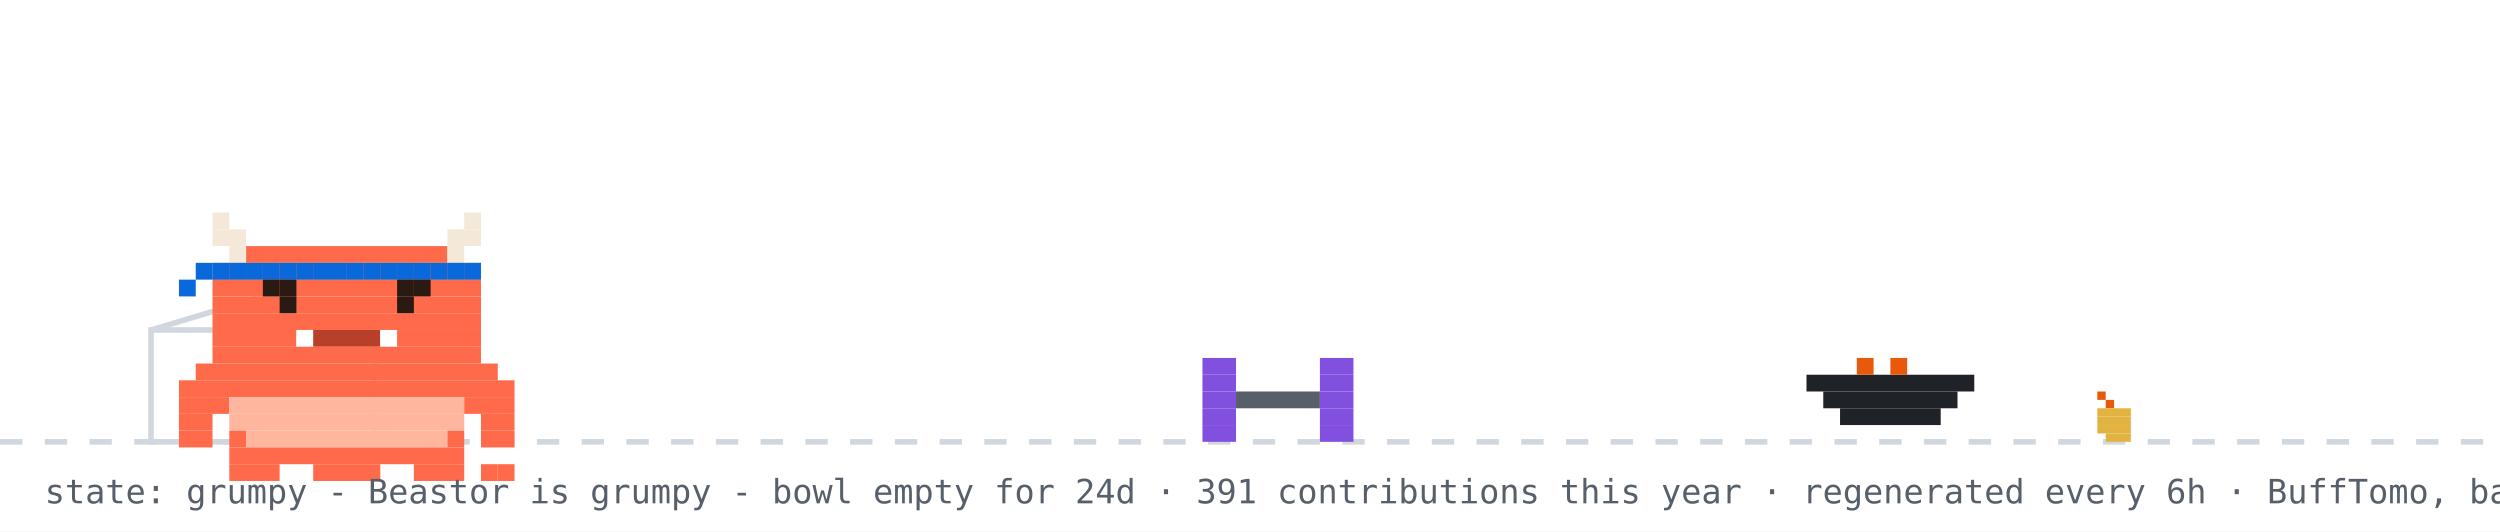
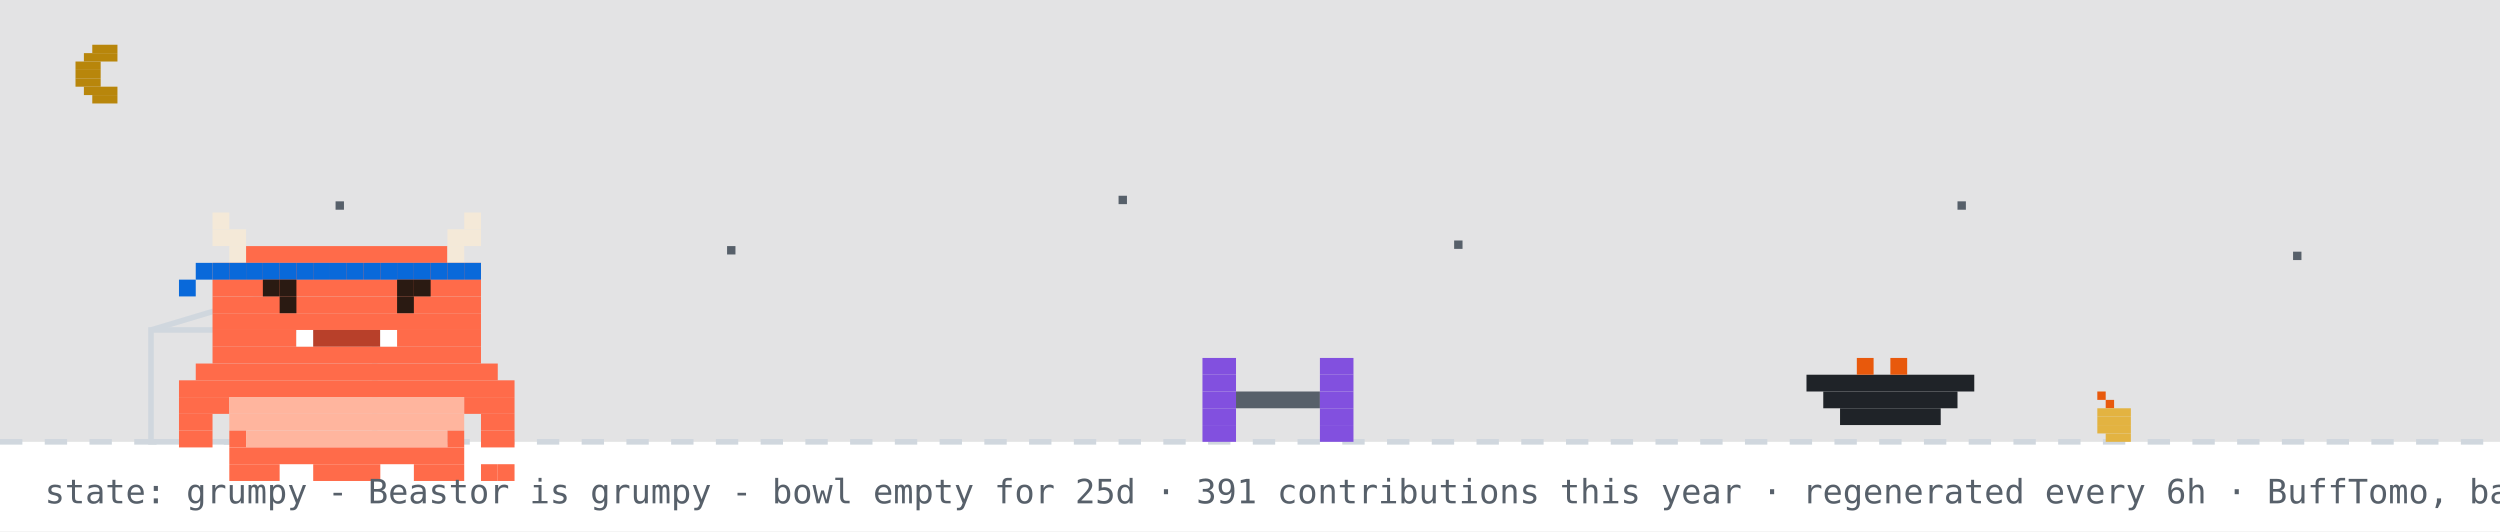
<svg xmlns="http://www.w3.org/2000/svg" width="894" height="190" viewBox="0 0 894 190" role="img" aria-label="Beastor: grumpy">
  <rect width="894" height="190" fill="#ffffff" />
+   <rect width="894" height="158" fill="#0d1117" opacity="0.12" />
+   <rect x="33" y="16" width="9" height="3" fill="#b8860b" />
+   <rect x="30" y="19" width="12" height="3" fill="#b8860b" />
+   <rect x="27" y="22" width="9" height="3" fill="#b8860b" />
+   <rect x="27" y="25" width="9" height="3" fill="#b8860b" />
+   <rect x="27" y="28" width="9" height="3" fill="#b8860b" />
+   <rect x="30" y="31" width="12" height="3" fill="#b8860b" />
+   <rect x="33" y="34" width="9" height="3" fill="#b8860b" />
+   <rect x="120" y="72" width="3" height="3" fill="#57606a">
+     <animate attributeName="opacity" values="1;0.2;1" dur="2.2s" begin="0s" repeatCount="indefinite" />
+   </rect>
+   <rect x="260" y="88" width="3" height="3" fill="#57606a">
+     <animate attributeName="opacity" values="1;0.2;1" dur="2.2s" begin="0.7s" repeatCount="indefinite" />
+   </rect>
+   <rect x="400" y="70" width="3" height="3" fill="#57606a">
+     <animate attributeName="opacity" values="1;0.2;1" dur="2.2s" begin="1.3s" repeatCount="indefinite" />
+   </rect>
+   <rect x="520" y="86" width="3" height="3" fill="#57606a">
+     <animate attributeName="opacity" values="1;0.2;1" dur="2.2s" begin="0.4s" repeatCount="indefinite" />
+   </rect>
+   <rect x="700" y="72" width="3" height="3" fill="#57606a">
+     <animate attributeName="opacity" values="1;0.2;1" dur="2.2s" begin="1.7s" repeatCount="indefinite" />
+   </rect>
+   <rect x="820" y="90" width="3" height="3" fill="#57606a">
+     <animate attributeName="opacity" values="1;0.2;1" dur="2.2s" begin="1s" repeatCount="indefinite" />
+   </rect>
  <line x1="0" y1="158" x2="894" y2="158" stroke="#d0d7de" stroke-width="2" stroke-dasharray="8 8" />
  <rect x="750" y="140" width="3" height="3" fill="#e8590c" />
  <rect x="753" y="143" width="3" height="3" fill="#e8590c" />
  <rect x="750" y="146" width="12" height="3" fill="#e3b341" />
  <rect x="750" y="149" width="12" height="3" fill="#e3b341" />
  <rect x="750" y="152" width="12" height="3" fill="#e3b341" />
  <rect x="753" y="155" width="9" height="3" fill="#e3b341" />
  <rect x="54" y="118" width="80" height="40" fill="none" stroke="#d0d7de" stroke-width="2" />
  <line x1="54" y1="118" x2="94" y2="106" stroke="#d0d7de" stroke-width="2" />
  <g transform="translate(430,0)">
    <g>
      <animateTransform attributeName="transform" type="translate" values="0 0;0 0;52 -10;52 0;52 0;0 0" keyTimes="0;0.660;0.690;0.780;0.860;1" dur="32s" begin="0s" repeatCount="indefinite" />
      <rect x="0" y="128" width="12" height="6" fill="#8250df" />
      <rect x="42" y="128" width="12" height="6" fill="#8250df" />
      <rect x="0" y="134" width="12" height="6" fill="#8250df" />
      <rect x="42" y="134" width="12" height="6" fill="#8250df" />
      <rect x="0" y="140" width="12" height="6" fill="#8250df" />
      <rect x="12" y="140" width="30" height="6" fill="#57606a" />
      <rect x="42" y="140" width="12" height="6" fill="#8250df" />
      <rect x="0" y="146" width="12" height="6" fill="#8250df" />
      <rect x="42" y="146" width="12" height="6" fill="#8250df" />
      <rect x="0" y="152" width="12" height="6" fill="#8250df" />
      <rect x="42" y="152" width="12" height="6" fill="#8250df" />
    </g>
  </g>
  <rect x="646" y="134" width="60" height="6" fill="#1f2328" />
  <rect x="652" y="140" width="48" height="6" fill="#1f2328" />
  <rect x="658" y="146" width="36" height="6" fill="#1f2328" />
  <rect x="664" y="128" width="6" height="6" fill="#e8590c" />
  <rect x="676" y="128" width="6" height="6" fill="#e8590c" />
  <g transform="translate(64,14)">
    <rect x="0" y="122" width="120" height="6" fill="#FF6B4A" />
    <rect x="0" y="128" width="18" height="6" fill="#FF6B4A" />
    <rect x="18" y="128" width="84" height="6" fill="#FFB59E" />
    <rect x="102" y="128" width="18" height="6" fill="#FF6B4A" />
    <rect x="0" y="134" width="12" height="6" fill="#FF6B4A" />
    <rect x="18" y="134" width="84" height="6" fill="#FFB59E" />
    <rect x="108" y="134" width="12" height="6" fill="#FF6B4A" />
    <rect x="0" y="140" width="12" height="6" fill="#FF6B4A" />
    <rect x="18" y="140" width="6" height="6" fill="#FF6B4A" />
    <rect x="24" y="140" width="72" height="6" fill="#FFB59E" />
    <rect x="96" y="140" width="6" height="6" fill="#FF6B4A" />
    <rect x="108" y="140" width="12" height="6" fill="#FF6B4A" />
    <rect x="18" y="146" width="84" height="6" fill="#FF6B4A" />
    <rect x="18" y="152" width="18" height="6" fill="#FF6B4A" />
    <rect x="48" y="152" width="24" height="6" fill="#FF6B4A" />
    <rect x="84" y="152" width="18" height="6" fill="#FF6B4A" />
    <g>
      <animate attributeName="opacity" values="1;0;1" keyTimes="0;0.5;1" calcMode="discrete" dur="3.2s" repeatCount="indefinite" />
      <rect x="108" y="152" width="6" height="6" fill="#FF6B4A" />
      <rect x="114" y="152" width="6" height="6" fill="#FF6B4A" />
    </g>
    <g opacity="0">
      <animate attributeName="opacity" values="0;1;0" keyTimes="0;0.5;1" calcMode="discrete" dur="3.2s" repeatCount="indefinite" />
      <rect x="108" y="152" width="6" height="6" fill="#FF6B4A" />
      <rect x="114" y="146" width="6" height="6" fill="#FF6B4A" />
    </g>
    <g>
      <rect x="12" y="62" width="6" height="6" fill="#F4E9D8" />
      <rect x="102" y="62" width="6" height="6" fill="#F4E9D8" />
      <rect x="12" y="68" width="12" height="6" fill="#F4E9D8" />
      <rect x="96" y="68" width="12" height="6" fill="#F4E9D8" />
      <rect x="18" y="74" width="6" height="6" fill="#F4E9D8" />
      <rect x="24" y="74" width="72" height="6" fill="#FF6B4A" />
      <rect x="96" y="74" width="6" height="6" fill="#F4E9D8" />
      <rect x="12" y="80" width="96" height="6" fill="#FF6B4A" />
      <rect x="12" y="86" width="96" height="6" fill="#FF6B4A" />
      <rect x="12" y="92" width="96" height="6" fill="#FF6B4A" />
      <rect x="12" y="98" width="96" height="6" fill="#FF6B4A" />
      <rect x="12" y="104" width="30" height="6" fill="#FF6B4A" />
      <rect x="42" y="104" width="6" height="6" fill="#FFFFFF" />
      <rect x="48" y="104" width="24" height="6" fill="#B8402A" />
      <rect x="72" y="104" width="6" height="6" fill="#FFFFFF" />
      <rect x="78" y="104" width="30" height="6" fill="#FF6B4A" />
      <rect x="12" y="110" width="96" height="6" fill="#FF6B4A" />
      <rect x="6" y="116" width="108" height="6" fill="#FF6B4A" />
      <rect x="12" y="80" width="6" height="6" fill="#0969da" />
      <rect x="18" y="80" width="6" height="6" fill="#0969da" />
      <rect x="24" y="80" width="6" height="6" fill="#0969da" />
      <rect x="30" y="80" width="6" height="6" fill="#0969da" />
      <rect x="36" y="80" width="6" height="6" fill="#0969da" />
      <rect x="42" y="80" width="6" height="6" fill="#0969da" />
      <rect x="48" y="80" width="6" height="6" fill="#0969da" />
      <rect x="54" y="80" width="6" height="6" fill="#0969da" />
      <rect x="60" y="80" width="6" height="6" fill="#0969da" />
      <rect x="66" y="80" width="6" height="6" fill="#0969da" />
      <rect x="72" y="80" width="6" height="6" fill="#0969da" />
      <rect x="78" y="80" width="6" height="6" fill="#0969da" />
      <rect x="84" y="80" width="6" height="6" fill="#0969da" />
      <rect x="90" y="80" width="6" height="6" fill="#0969da" />
      <rect x="96" y="80" width="6" height="6" fill="#0969da" />
      <rect x="102" y="80" width="6" height="6" fill="#0969da" />
      <rect x="6" y="80" width="6" height="6" fill="#0969da" />
      <rect x="0" y="86" width="6" height="6" fill="#0969da" />
      <g>
        <animate attributeName="opacity" values="1;0;1" keyTimes="0;0.96;1" calcMode="discrete" dur="4.2s" repeatCount="indefinite" />
        <rect x="36" y="92" width="6" height="6" fill="#2A1A12" />
        <rect x="78" y="92" width="6" height="6" fill="#2A1A12" />
      </g>
      <g opacity="0">
        <animate attributeName="opacity" values="0;1;0" keyTimes="0;0.96;1" calcMode="discrete" dur="4.2s" repeatCount="indefinite" />
        <rect x="36" y="92" width="6" height="6" fill="#FF6B4A" />
        <rect x="78" y="92" width="6" height="6" fill="#FF6B4A" />
      </g>
      <rect x="30" y="86" width="6" height="6" fill="#2A1A12" />
      <rect x="36" y="86" width="6" height="6" fill="#2A1A12" />
      <rect x="78" y="86" width="6" height="6" fill="#2A1A12" />
      <rect x="84" y="86" width="6" height="6" fill="#2A1A12" />
    </g>
  </g>
  <g opacity="0">
    <animate attributeName="opacity" values="0;0;1;1;0;0" keyTimes="0;0.07;0.14;0.85;0.96;1" dur="7s" repeatCount="1" fill="freeze" />
    <rect x="60" y="12" width="380" height="46" rx="10" fill="#d0d7de" />
    <polygon points="110,58 130,58 118,74" fill="#d0d7de" />
-     <text x="76" y="31" font-family="monospace" font-size="13" fill="#1f2328">good afternoon! welcome to yuri's corner</text>
+     <text x="76" y="31" font-family="monospace" font-size="13" fill="#1f2328">up late? me too - welcome to yuri's corner</text>
    <text x="76" y="48" font-family="monospace" font-size="12" fill="#57606a">scroll down for projects + contact</text>
    <polygon points="230,66 246,66 238,78" fill="#0969da">
      <animateTransform attributeName="transform" type="translate" values="0 0;0 6;0 0" dur="0.8s" repeatCount="indefinite" />
    </polygon>
  </g>
  <g opacity="0">
    <animate attributeName="opacity" values="0;0;1;1;0;0" keyTimes="0;0.000;0.040;0.267;0.307;1" dur="18s" begin="5s" repeatCount="indefinite" />
    <rect x="658.4" y="14" width="219.6" height="30" rx="9" fill="#d0d7de" />
    <polygon points="684.4,44 702.4,44 691.4,54" fill="#d0d7de" />
    <text x="669.4" y="33" font-family="monospace" font-size="12" fill="#1f2328">hacking on Vending-machine</text>
  </g>
  <g opacity="0">
    <animate attributeName="opacity" values="0;0;1;1;0;0" keyTimes="0;0.333;0.373;0.600;0.640;1" dur="18s" begin="5s" repeatCount="indefinite" />
    <rect x="711.6" y="14" width="166.4" height="30" rx="9" fill="#d0d7de" />
    <polygon points="737.6,44 755.6,44 744.6,54" fill="#d0d7de" />
    <text x="722.6" y="33" font-family="monospace" font-size="12" fill="#1f2328">featured projects ↓</text>
  </g>
  <g opacity="0">
    <animate attributeName="opacity" values="0;0;1;1;0;0" keyTimes="0;0.667;0.707;0.933;0.973;1" dur="18s" begin="5s" repeatCount="indefinite" />
    <rect x="696.4" y="14" width="181.6" height="30" rx="9" fill="#d0d7de" />
    <polygon points="722.4,44 740.4,44 729.4,54" fill="#d0d7de" />
    <text x="707.4" y="33" font-family="monospace" font-size="12" fill="#1f2328">live stats + graphs ↓</text>
  </g>
-   <text x="16" y="180" font-family="monospace" font-size="12" fill="#57606a">state: grumpy - Beastor is grumpy - bowl empty for 24d · 391 contributions this year · regenerated every 6h · BuffTomo, based on YourTomo by prsdx</text>
+   <text x="16" y="180" font-family="monospace" font-size="12" fill="#57606a">state: grumpy - Beastor is grumpy - bowl empty for 25d · 391 contributions this year · regenerated every 6h · BuffTomo, based on YourTomo by prsdx</text>
</svg>
